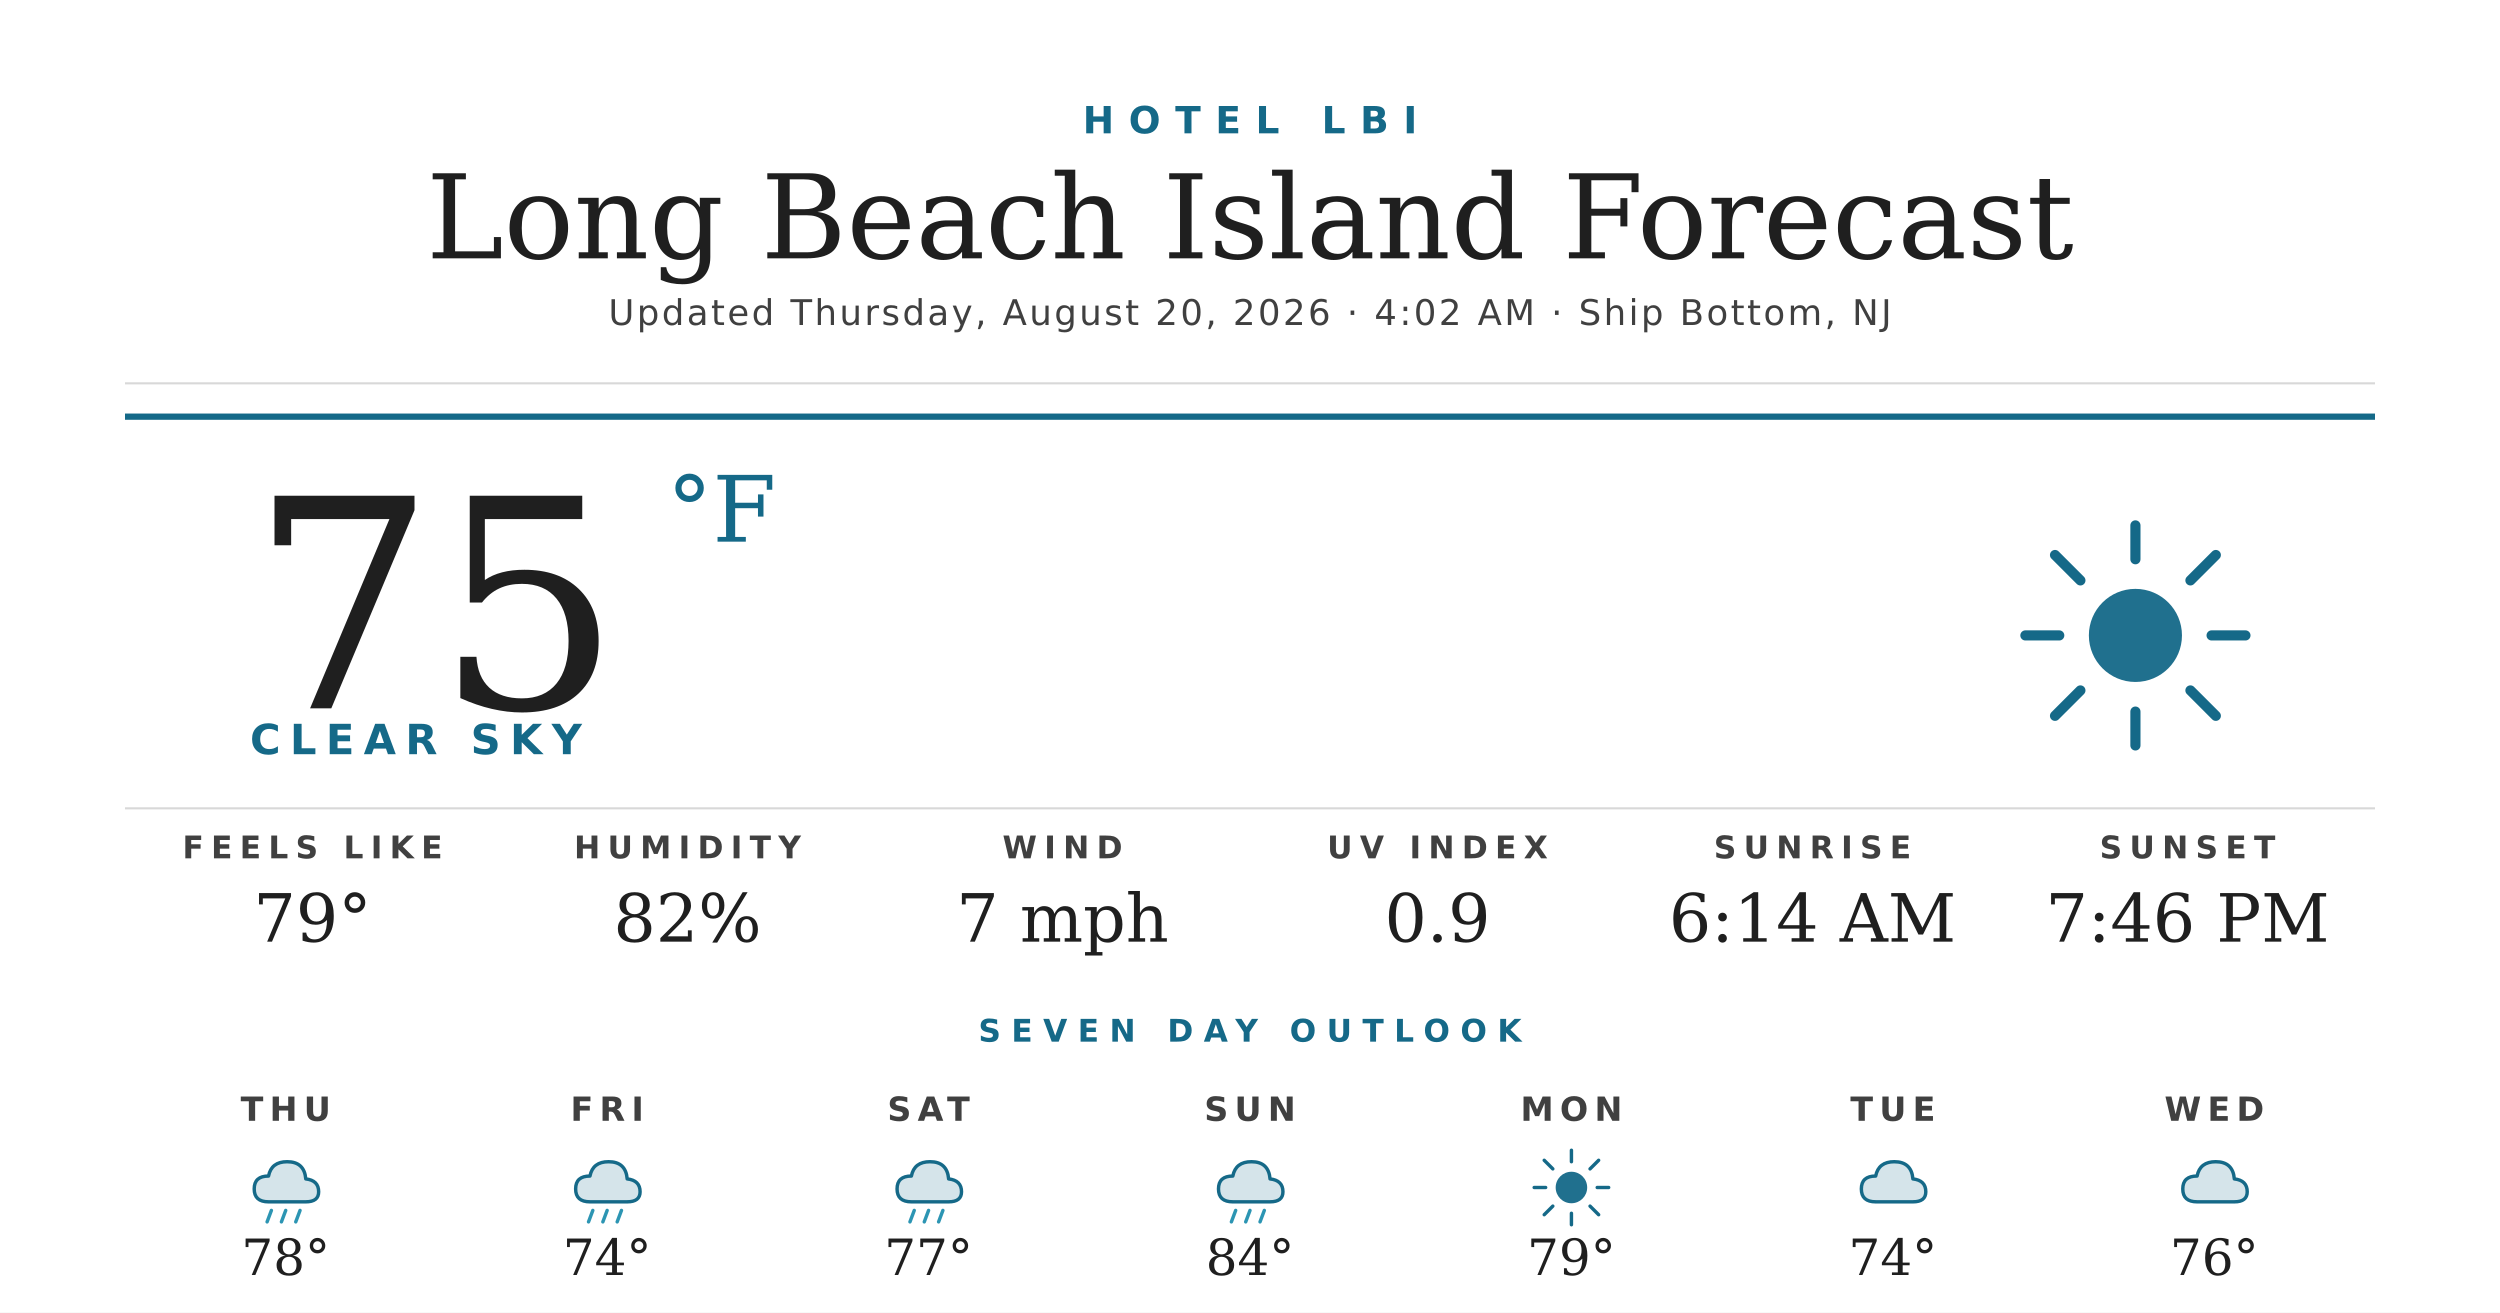
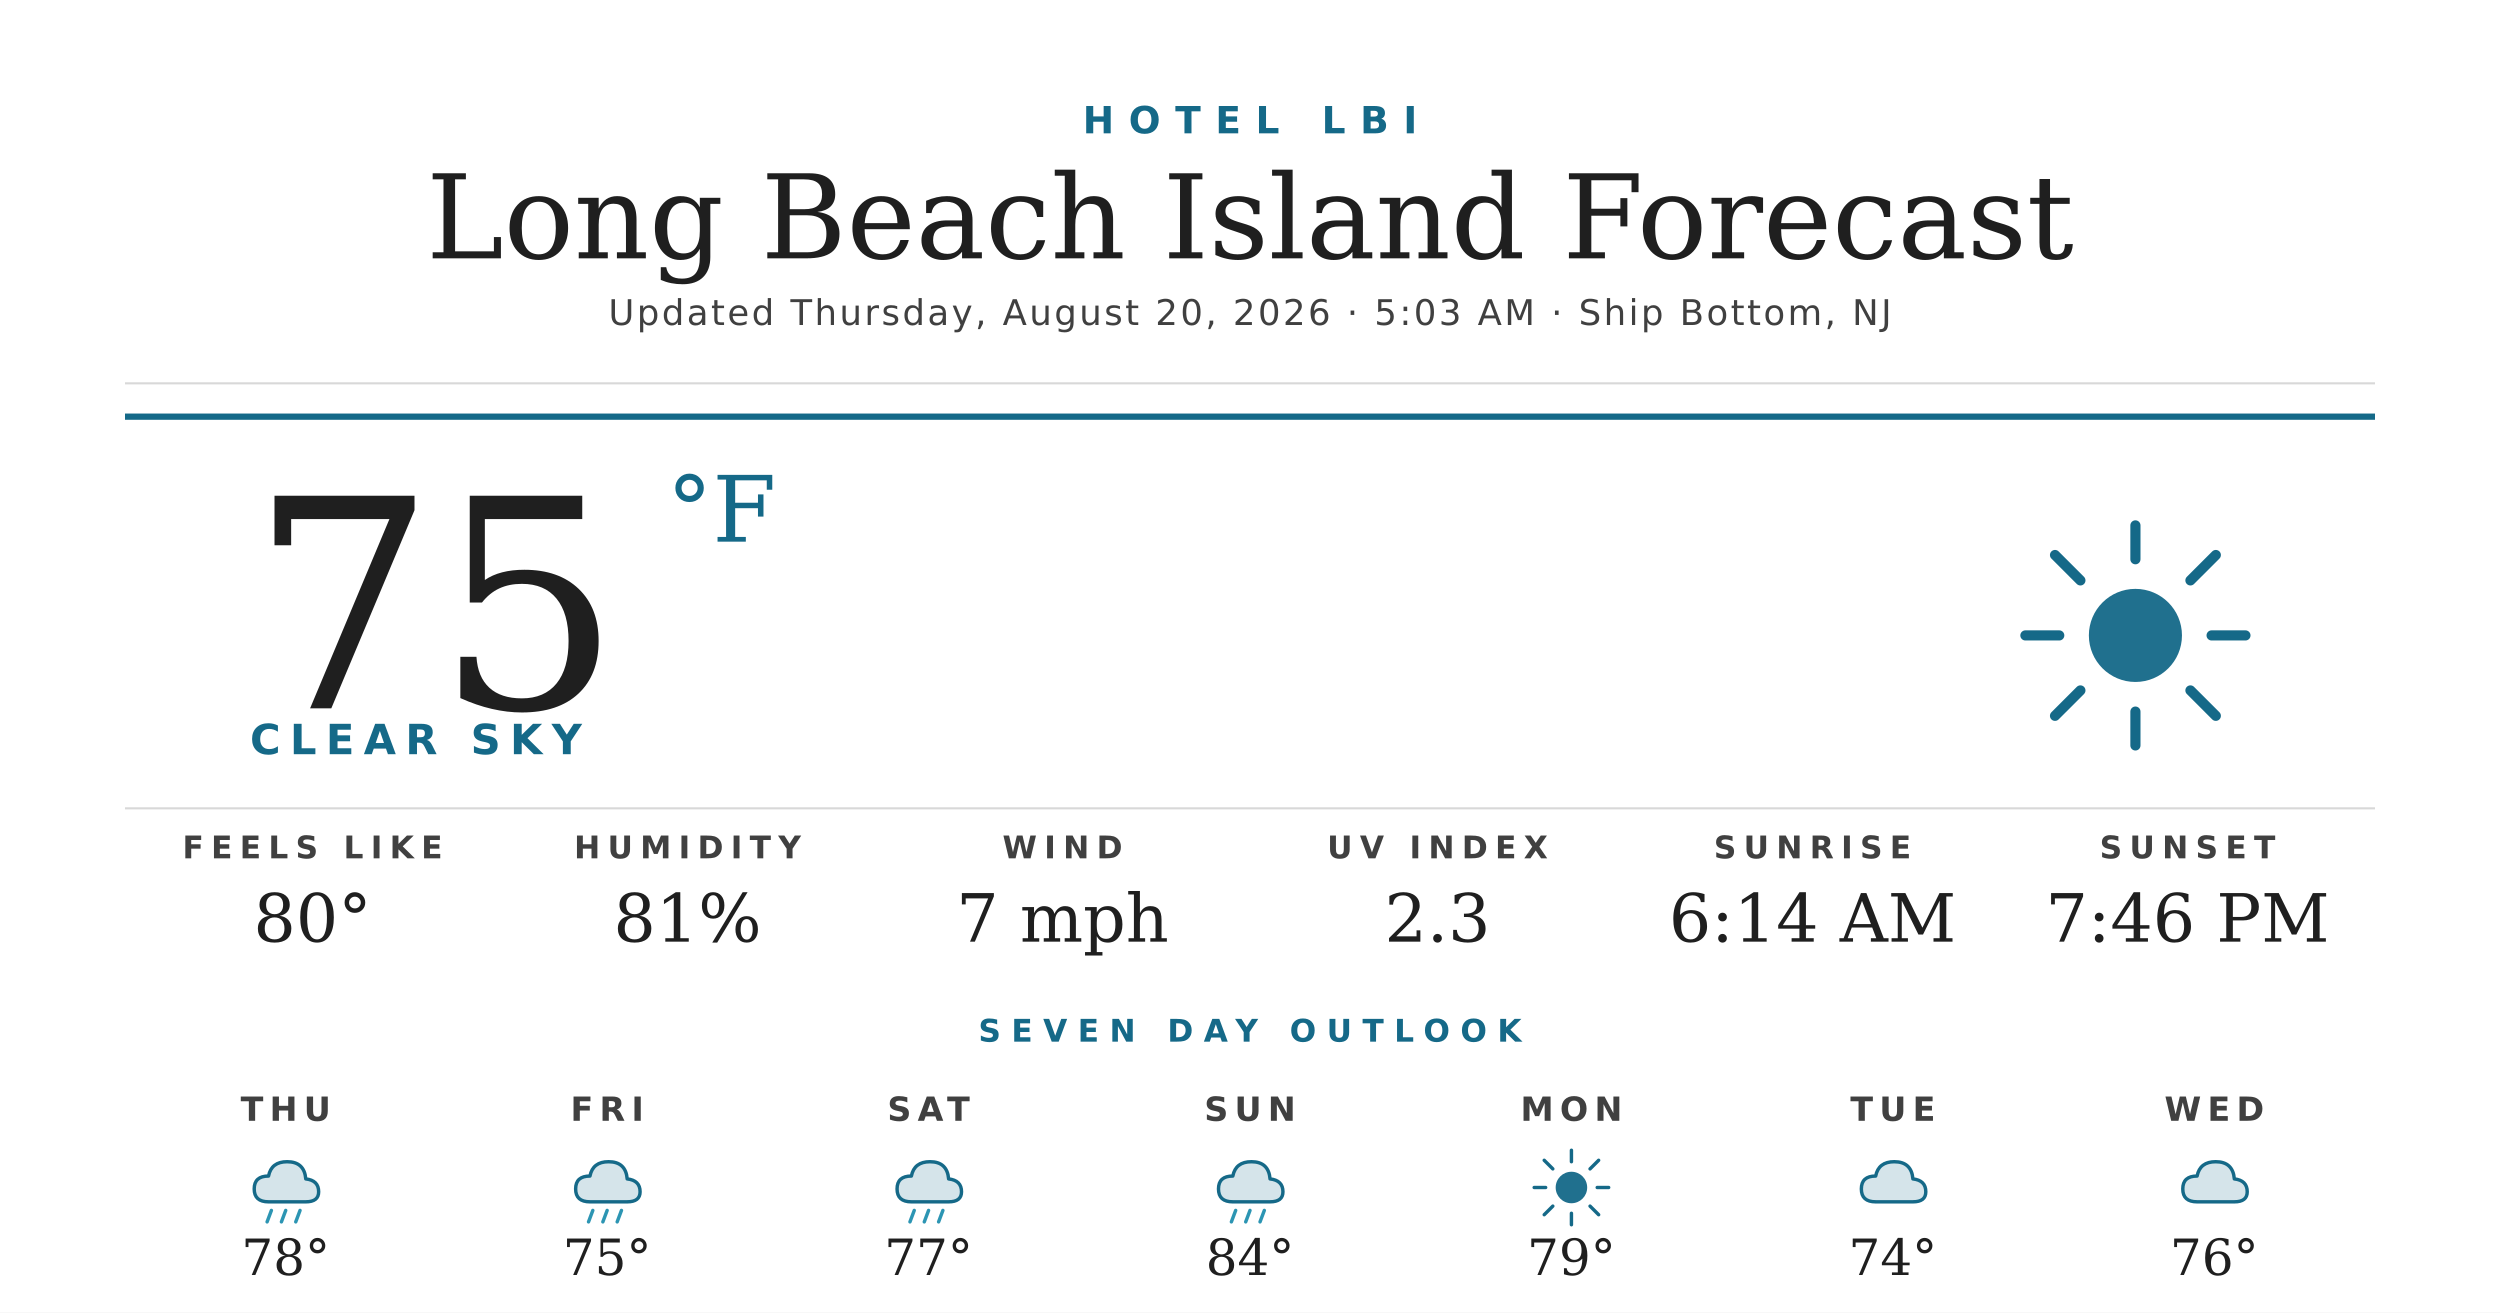
<svg xmlns="http://www.w3.org/2000/svg" width="1200" height="630" viewBox="0 0 1200 630">
  <rect width="1200" height="630" fill="#ffffff" />
  <text x="600" y="64" text-anchor="middle" font-family="'Montserrat Bold', 'Montserrat', 'DejaVu Sans', Helvetica, Arial, sans-serif" font-size="18" font-weight="700" fill="#156988" letter-spacing="7">HOTEL LBI</text>
  <text x="600" y="124" text-anchor="middle" font-family="'Prata', 'DejaVu Serif', Georgia, serif" font-size="56" fill="#1f1f1f">Long Beach Island Forecast</text>
-   <text x="600" y="156" text-anchor="middle" font-family="'Montserrat', 'DejaVu Sans', Helvetica, Arial, sans-serif" font-size="17" font-weight="500" fill="#404040" letter-spacing="1.2">Updated Thursday, August 20, 2026 · 4:02 AM · Ship Bottom, NJ</text>
+   <text x="600" y="156" text-anchor="middle" font-family="'Montserrat', 'DejaVu Sans', Helvetica, Arial, sans-serif" font-size="17" font-weight="500" fill="#404040" letter-spacing="1.2">Updated Thursday, August 20, 2026 · 5:03 AM · Ship Bottom, NJ</text>
  <line x1="60" y1="184" x2="1140" y2="184" stroke="#d8d8d8" stroke-width="1" />
  <line x1="60" y1="200" x2="1140" y2="200" stroke="#156988" stroke-width="3" />
  <text x="120" y="340" font-family="'Prata', 'DejaVu Serif', Georgia, serif" font-size="140" fill="#1f1f1f">75</text>
  <text x="320" y="260" font-family="'Prata', 'DejaVu Serif', Georgia, serif" font-size="44" fill="#156988">°F</text>
  <text x="120" y="362" font-family="'Montserrat Bold', 'Montserrat', 'DejaVu Sans', Helvetica, Arial, sans-serif" font-size="20" font-weight="700" fill="#156988" letter-spacing="4.5">CLEAR SKY</text>
  <g transform="translate(960,240) scale(2.03125)">
    <circle cx="32" cy="32" r="11" fill="#156988" opacity="0.95" />
    <g stroke="#156988" stroke-width="2.4" stroke-linecap="round">
      <line x1="32" y1="6" x2="32" y2="14" />
      <line x1="32" y1="50" x2="32" y2="58" />
      <line x1="6" y1="32" x2="14" y2="32" />
      <line x1="50" y1="32" x2="58" y2="32" />
      <line x1="13" y1="13" x2="19" y2="19" />
      <line x1="45" y1="45" x2="51" y2="51" />
      <line x1="13" y1="51" x2="19" y2="45" />
      <line x1="45" y1="19" x2="51" y2="13" />
    </g>
  </g>
  <line x1="60" y1="388" x2="1140" y2="388" stroke="#d8d8d8" stroke-width="1" />
  <text x="150" y="412" text-anchor="middle" font-family="'Montserrat Bold', 'Montserrat', 'DejaVu Sans', Helvetica, Arial, sans-serif" font-size="15" font-weight="700" fill="#404040" letter-spacing="3.5">FEELS LIKE</text>
-   <text x="150" y="452" text-anchor="middle" font-family="'Prata', 'DejaVu Serif', Georgia, serif" font-size="32" fill="#1f1f1f">79°</text>
+   <text x="150" y="452" text-anchor="middle" font-family="'Prata', 'DejaVu Serif', Georgia, serif" font-size="32" fill="#1f1f1f">80°</text>
  <text x="330" y="412" text-anchor="middle" font-family="'Montserrat Bold', 'Montserrat', 'DejaVu Sans', Helvetica, Arial, sans-serif" font-size="15" font-weight="700" fill="#404040" letter-spacing="3.5">HUMIDITY</text>
-   <text x="330" y="452" text-anchor="middle" font-family="'Prata', 'DejaVu Serif', Georgia, serif" font-size="32" fill="#1f1f1f">82%</text>
+   <text x="330" y="452" text-anchor="middle" font-family="'Prata', 'DejaVu Serif', Georgia, serif" font-size="32" fill="#1f1f1f">81%</text>
  <text x="510" y="412" text-anchor="middle" font-family="'Montserrat Bold', 'Montserrat', 'DejaVu Sans', Helvetica, Arial, sans-serif" font-size="15" font-weight="700" fill="#404040" letter-spacing="3.5">WIND</text>
  <text x="510" y="452" text-anchor="middle" font-family="'Prata', 'DejaVu Serif', Georgia, serif" font-size="32" fill="#1f1f1f">7 mph</text>
  <text x="690" y="412" text-anchor="middle" font-family="'Montserrat Bold', 'Montserrat', 'DejaVu Sans', Helvetica, Arial, sans-serif" font-size="15" font-weight="700" fill="#404040" letter-spacing="3.5">UV INDEX</text>
-   <text x="690" y="452" text-anchor="middle" font-family="'Prata', 'DejaVu Serif', Georgia, serif" font-size="32" fill="#1f1f1f">0.9</text>
+   <text x="690" y="452" text-anchor="middle" font-family="'Prata', 'DejaVu Serif', Georgia, serif" font-size="32" fill="#1f1f1f">2.3</text>
  <text x="870" y="412" text-anchor="middle" font-family="'Montserrat Bold', 'Montserrat', 'DejaVu Sans', Helvetica, Arial, sans-serif" font-size="15" font-weight="700" fill="#404040" letter-spacing="3.5">SUNRISE</text>
  <text x="870" y="452" text-anchor="middle" font-family="'Prata', 'DejaVu Serif', Georgia, serif" font-size="32" fill="#1f1f1f">6:14 AM</text>
  <text x="1050" y="412" text-anchor="middle" font-family="'Montserrat Bold', 'Montserrat', 'DejaVu Sans', Helvetica, Arial, sans-serif" font-size="15" font-weight="700" fill="#404040" letter-spacing="3.5">SUNSET</text>
  <text x="1050" y="452" text-anchor="middle" font-family="'Prata', 'DejaVu Serif', Georgia, serif" font-size="32" fill="#1f1f1f">7:46 PM</text>
  <text x="600" y="500" text-anchor="middle" font-family="'Montserrat Bold', 'Montserrat', 'DejaVu Sans', Helvetica, Arial, sans-serif" font-size="15" font-weight="700" fill="#156988" letter-spacing="5">SEVEN DAY OUTLOOK</text>
  <text x="137.143" y="538" text-anchor="middle" font-family="'Montserrat Bold', 'Montserrat', 'DejaVu Sans', Helvetica, Arial, sans-serif" font-size="16" font-weight="700" fill="#404040" letter-spacing="3">THU</text>
  <g transform="translate(115.1429,548) scale(0.6875)">
    <path d="M20 42 Q10 42 10 33 Q10 24 20 24 Q22 14 33 14 Q45 14 46 26 Q55 27 55 35 Q55 42 46 42 Z" fill="#156988" opacity="0.18" />
    <path d="M20 42 Q10 42 10 33 Q10 24 20 24 Q22 14 33 14 Q45 14 46 26 Q55 27 55 35 Q55 42 46 42 Z" fill="none" stroke="#156988" stroke-width="2.4" stroke-linejoin="round" />
    <g stroke="#2C95B3" stroke-width="2.4" stroke-linecap="round">
      <line x1="22" y1="48" x2="19" y2="56" />
      <line x1="32" y1="48" x2="29" y2="56" />
      <line x1="42" y1="48" x2="39" y2="56" />
    </g>
  </g>
  <text x="137.143" y="612" text-anchor="middle" font-family="'Prata', 'DejaVu Serif', Georgia, serif" font-size="24" fill="#1f1f1f">78°</text>
  <text x="291.429" y="538" text-anchor="middle" font-family="'Montserrat Bold', 'Montserrat', 'DejaVu Sans', Helvetica, Arial, sans-serif" font-size="16" font-weight="700" fill="#404040" letter-spacing="3">FRI</text>
  <g transform="translate(269.4286,548) scale(0.6875)">
    <path d="M20 42 Q10 42 10 33 Q10 24 20 24 Q22 14 33 14 Q45 14 46 26 Q55 27 55 35 Q55 42 46 42 Z" fill="#156988" opacity="0.18" />
    <path d="M20 42 Q10 42 10 33 Q10 24 20 24 Q22 14 33 14 Q45 14 46 26 Q55 27 55 35 Q55 42 46 42 Z" fill="none" stroke="#156988" stroke-width="2.4" stroke-linejoin="round" />
    <g stroke="#2C95B3" stroke-width="2.4" stroke-linecap="round">
      <line x1="22" y1="48" x2="19" y2="56" />
      <line x1="32" y1="48" x2="29" y2="56" />
      <line x1="42" y1="48" x2="39" y2="56" />
    </g>
  </g>
-   <text x="291.429" y="612" text-anchor="middle" font-family="'Prata', 'DejaVu Serif', Georgia, serif" font-size="24" fill="#1f1f1f">74°</text>
+   <text x="291.429" y="612" text-anchor="middle" font-family="'Prata', 'DejaVu Serif', Georgia, serif" font-size="24" fill="#1f1f1f">75°</text>
  <text x="445.714" y="538" text-anchor="middle" font-family="'Montserrat Bold', 'Montserrat', 'DejaVu Sans', Helvetica, Arial, sans-serif" font-size="16" font-weight="700" fill="#404040" letter-spacing="3">SAT</text>
  <g transform="translate(423.7143,548) scale(0.6875)">
    <path d="M20 42 Q10 42 10 33 Q10 24 20 24 Q22 14 33 14 Q45 14 46 26 Q55 27 55 35 Q55 42 46 42 Z" fill="#156988" opacity="0.18" />
    <path d="M20 42 Q10 42 10 33 Q10 24 20 24 Q22 14 33 14 Q45 14 46 26 Q55 27 55 35 Q55 42 46 42 Z" fill="none" stroke="#156988" stroke-width="2.4" stroke-linejoin="round" />
    <g stroke="#2C95B3" stroke-width="2.4" stroke-linecap="round">
      <line x1="22" y1="48" x2="19" y2="56" />
      <line x1="32" y1="48" x2="29" y2="56" />
      <line x1="42" y1="48" x2="39" y2="56" />
    </g>
  </g>
  <text x="445.714" y="612" text-anchor="middle" font-family="'Prata', 'DejaVu Serif', Georgia, serif" font-size="24" fill="#1f1f1f">77°</text>
  <text x="600" y="538" text-anchor="middle" font-family="'Montserrat Bold', 'Montserrat', 'DejaVu Sans', Helvetica, Arial, sans-serif" font-size="16" font-weight="700" fill="#404040" letter-spacing="3">SUN</text>
  <g transform="translate(578,548) scale(0.6875)">
    <path d="M20 42 Q10 42 10 33 Q10 24 20 24 Q22 14 33 14 Q45 14 46 26 Q55 27 55 35 Q55 42 46 42 Z" fill="#156988" opacity="0.18" />
    <path d="M20 42 Q10 42 10 33 Q10 24 20 24 Q22 14 33 14 Q45 14 46 26 Q55 27 55 35 Q55 42 46 42 Z" fill="none" stroke="#156988" stroke-width="2.4" stroke-linejoin="round" />
    <g stroke="#2C95B3" stroke-width="2.4" stroke-linecap="round">
      <line x1="22" y1="48" x2="19" y2="56" />
      <line x1="32" y1="48" x2="29" y2="56" />
      <line x1="42" y1="48" x2="39" y2="56" />
    </g>
  </g>
  <text x="600" y="612" text-anchor="middle" font-family="'Prata', 'DejaVu Serif', Georgia, serif" font-size="24" fill="#1f1f1f">84°</text>
  <text x="754.286" y="538" text-anchor="middle" font-family="'Montserrat Bold', 'Montserrat', 'DejaVu Sans', Helvetica, Arial, sans-serif" font-size="16" font-weight="700" fill="#404040" letter-spacing="3">MON</text>
  <g transform="translate(732.2857,548) scale(0.6875)">
    <circle cx="32" cy="32" r="11" fill="#156988" opacity="0.95" />
    <g stroke="#156988" stroke-width="2.4" stroke-linecap="round">
      <line x1="32" y1="6" x2="32" y2="14" />
      <line x1="32" y1="50" x2="32" y2="58" />
      <line x1="6" y1="32" x2="14" y2="32" />
      <line x1="50" y1="32" x2="58" y2="32" />
      <line x1="13" y1="13" x2="19" y2="19" />
      <line x1="45" y1="45" x2="51" y2="51" />
      <line x1="13" y1="51" x2="19" y2="45" />
      <line x1="45" y1="19" x2="51" y2="13" />
    </g>
  </g>
  <text x="754.286" y="612" text-anchor="middle" font-family="'Prata', 'DejaVu Serif', Georgia, serif" font-size="24" fill="#1f1f1f">79°</text>
  <text x="908.571" y="538" text-anchor="middle" font-family="'Montserrat Bold', 'Montserrat', 'DejaVu Sans', Helvetica, Arial, sans-serif" font-size="16" font-weight="700" fill="#404040" letter-spacing="3">TUE</text>
  <g transform="translate(886.5714,548) scale(0.6875)">
    <path d="M20 42 Q10 42 10 33 Q10 24 20 24 Q22 14 33 14 Q45 14 46 26 Q55 27 55 35 Q55 42 46 42 Z" fill="#156988" opacity="0.18" />
    <path d="M20 42 Q10 42 10 33 Q10 24 20 24 Q22 14 33 14 Q45 14 46 26 Q55 27 55 35 Q55 42 46 42 Z" fill="none" stroke="#156988" stroke-width="2.4" stroke-linejoin="round" />
  </g>
  <text x="908.571" y="612" text-anchor="middle" font-family="'Prata', 'DejaVu Serif', Georgia, serif" font-size="24" fill="#1f1f1f">74°</text>
  <text x="1062.857" y="538" text-anchor="middle" font-family="'Montserrat Bold', 'Montserrat', 'DejaVu Sans', Helvetica, Arial, sans-serif" font-size="16" font-weight="700" fill="#404040" letter-spacing="3">WED</text>
  <g transform="translate(1040.857,548) scale(0.6875)">
    <path d="M20 42 Q10 42 10 33 Q10 24 20 24 Q22 14 33 14 Q45 14 46 26 Q55 27 55 35 Q55 42 46 42 Z" fill="#156988" opacity="0.18" />
    <path d="M20 42 Q10 42 10 33 Q10 24 20 24 Q22 14 33 14 Q45 14 46 26 Q55 27 55 35 Q55 42 46 42 Z" fill="none" stroke="#156988" stroke-width="2.4" stroke-linejoin="round" />
  </g>
  <text x="1062.857" y="612" text-anchor="middle" font-family="'Prata', 'DejaVu Serif', Georgia, serif" font-size="24" fill="#1f1f1f">76°</text>
</svg>
